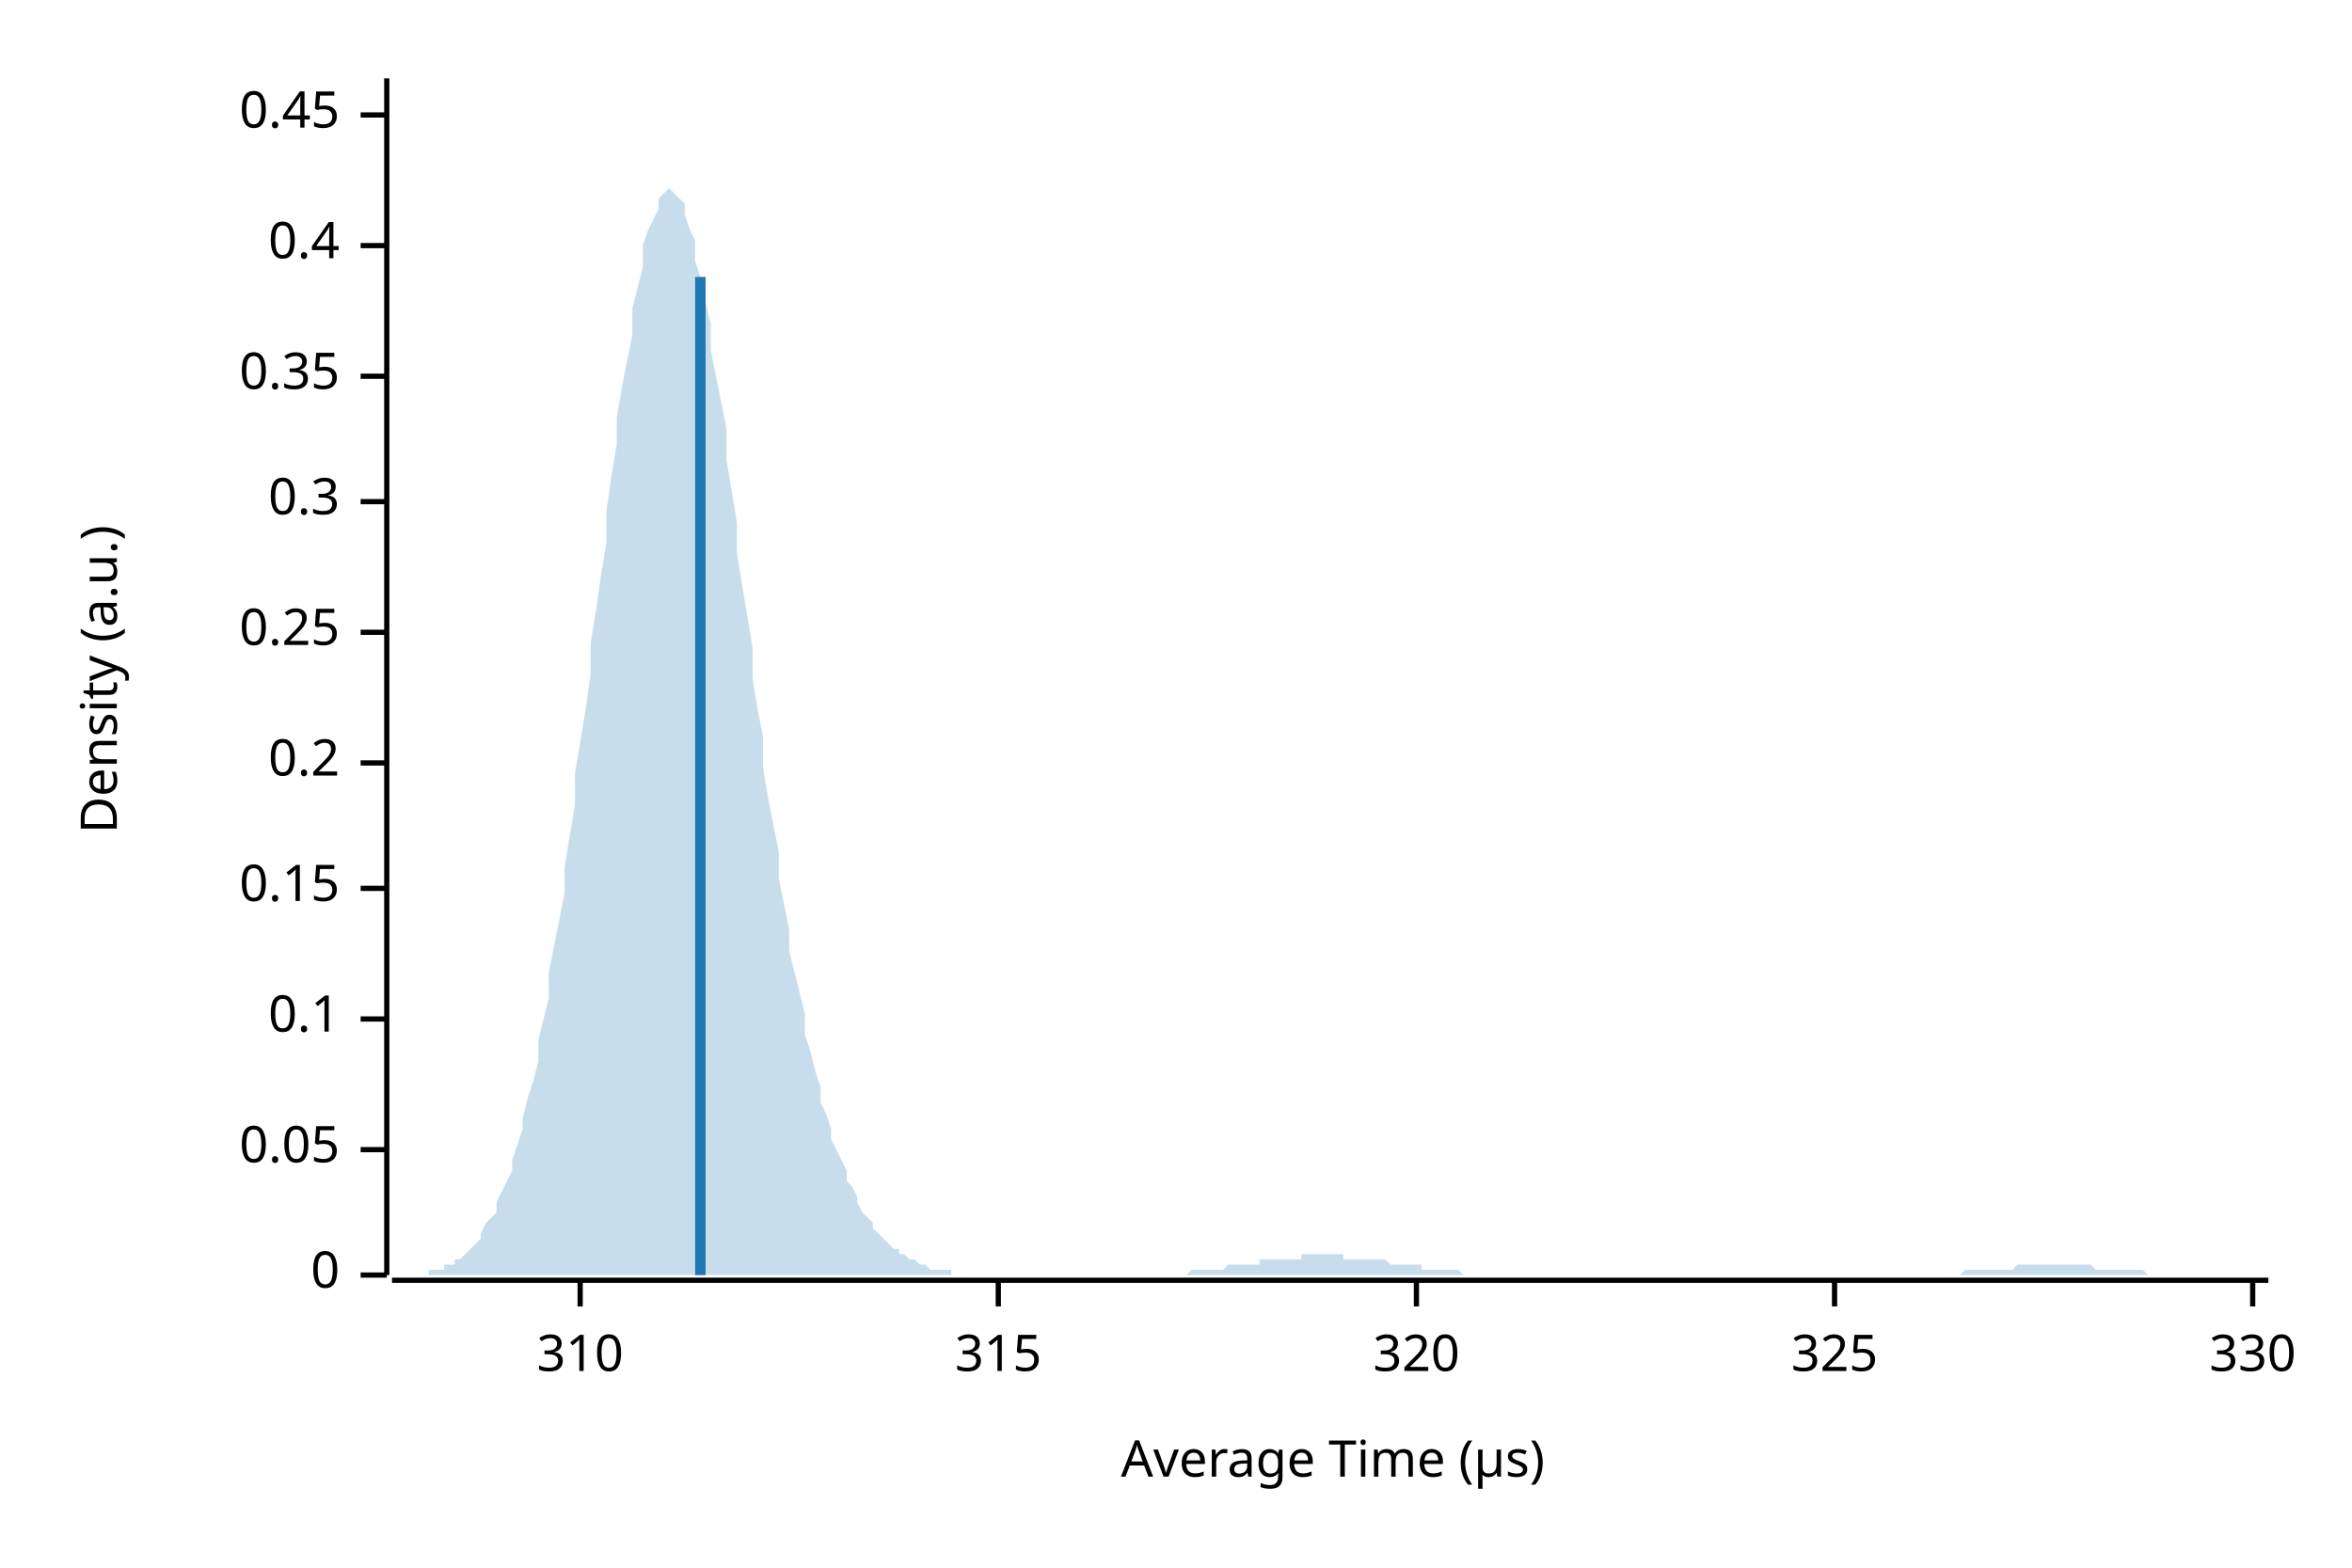
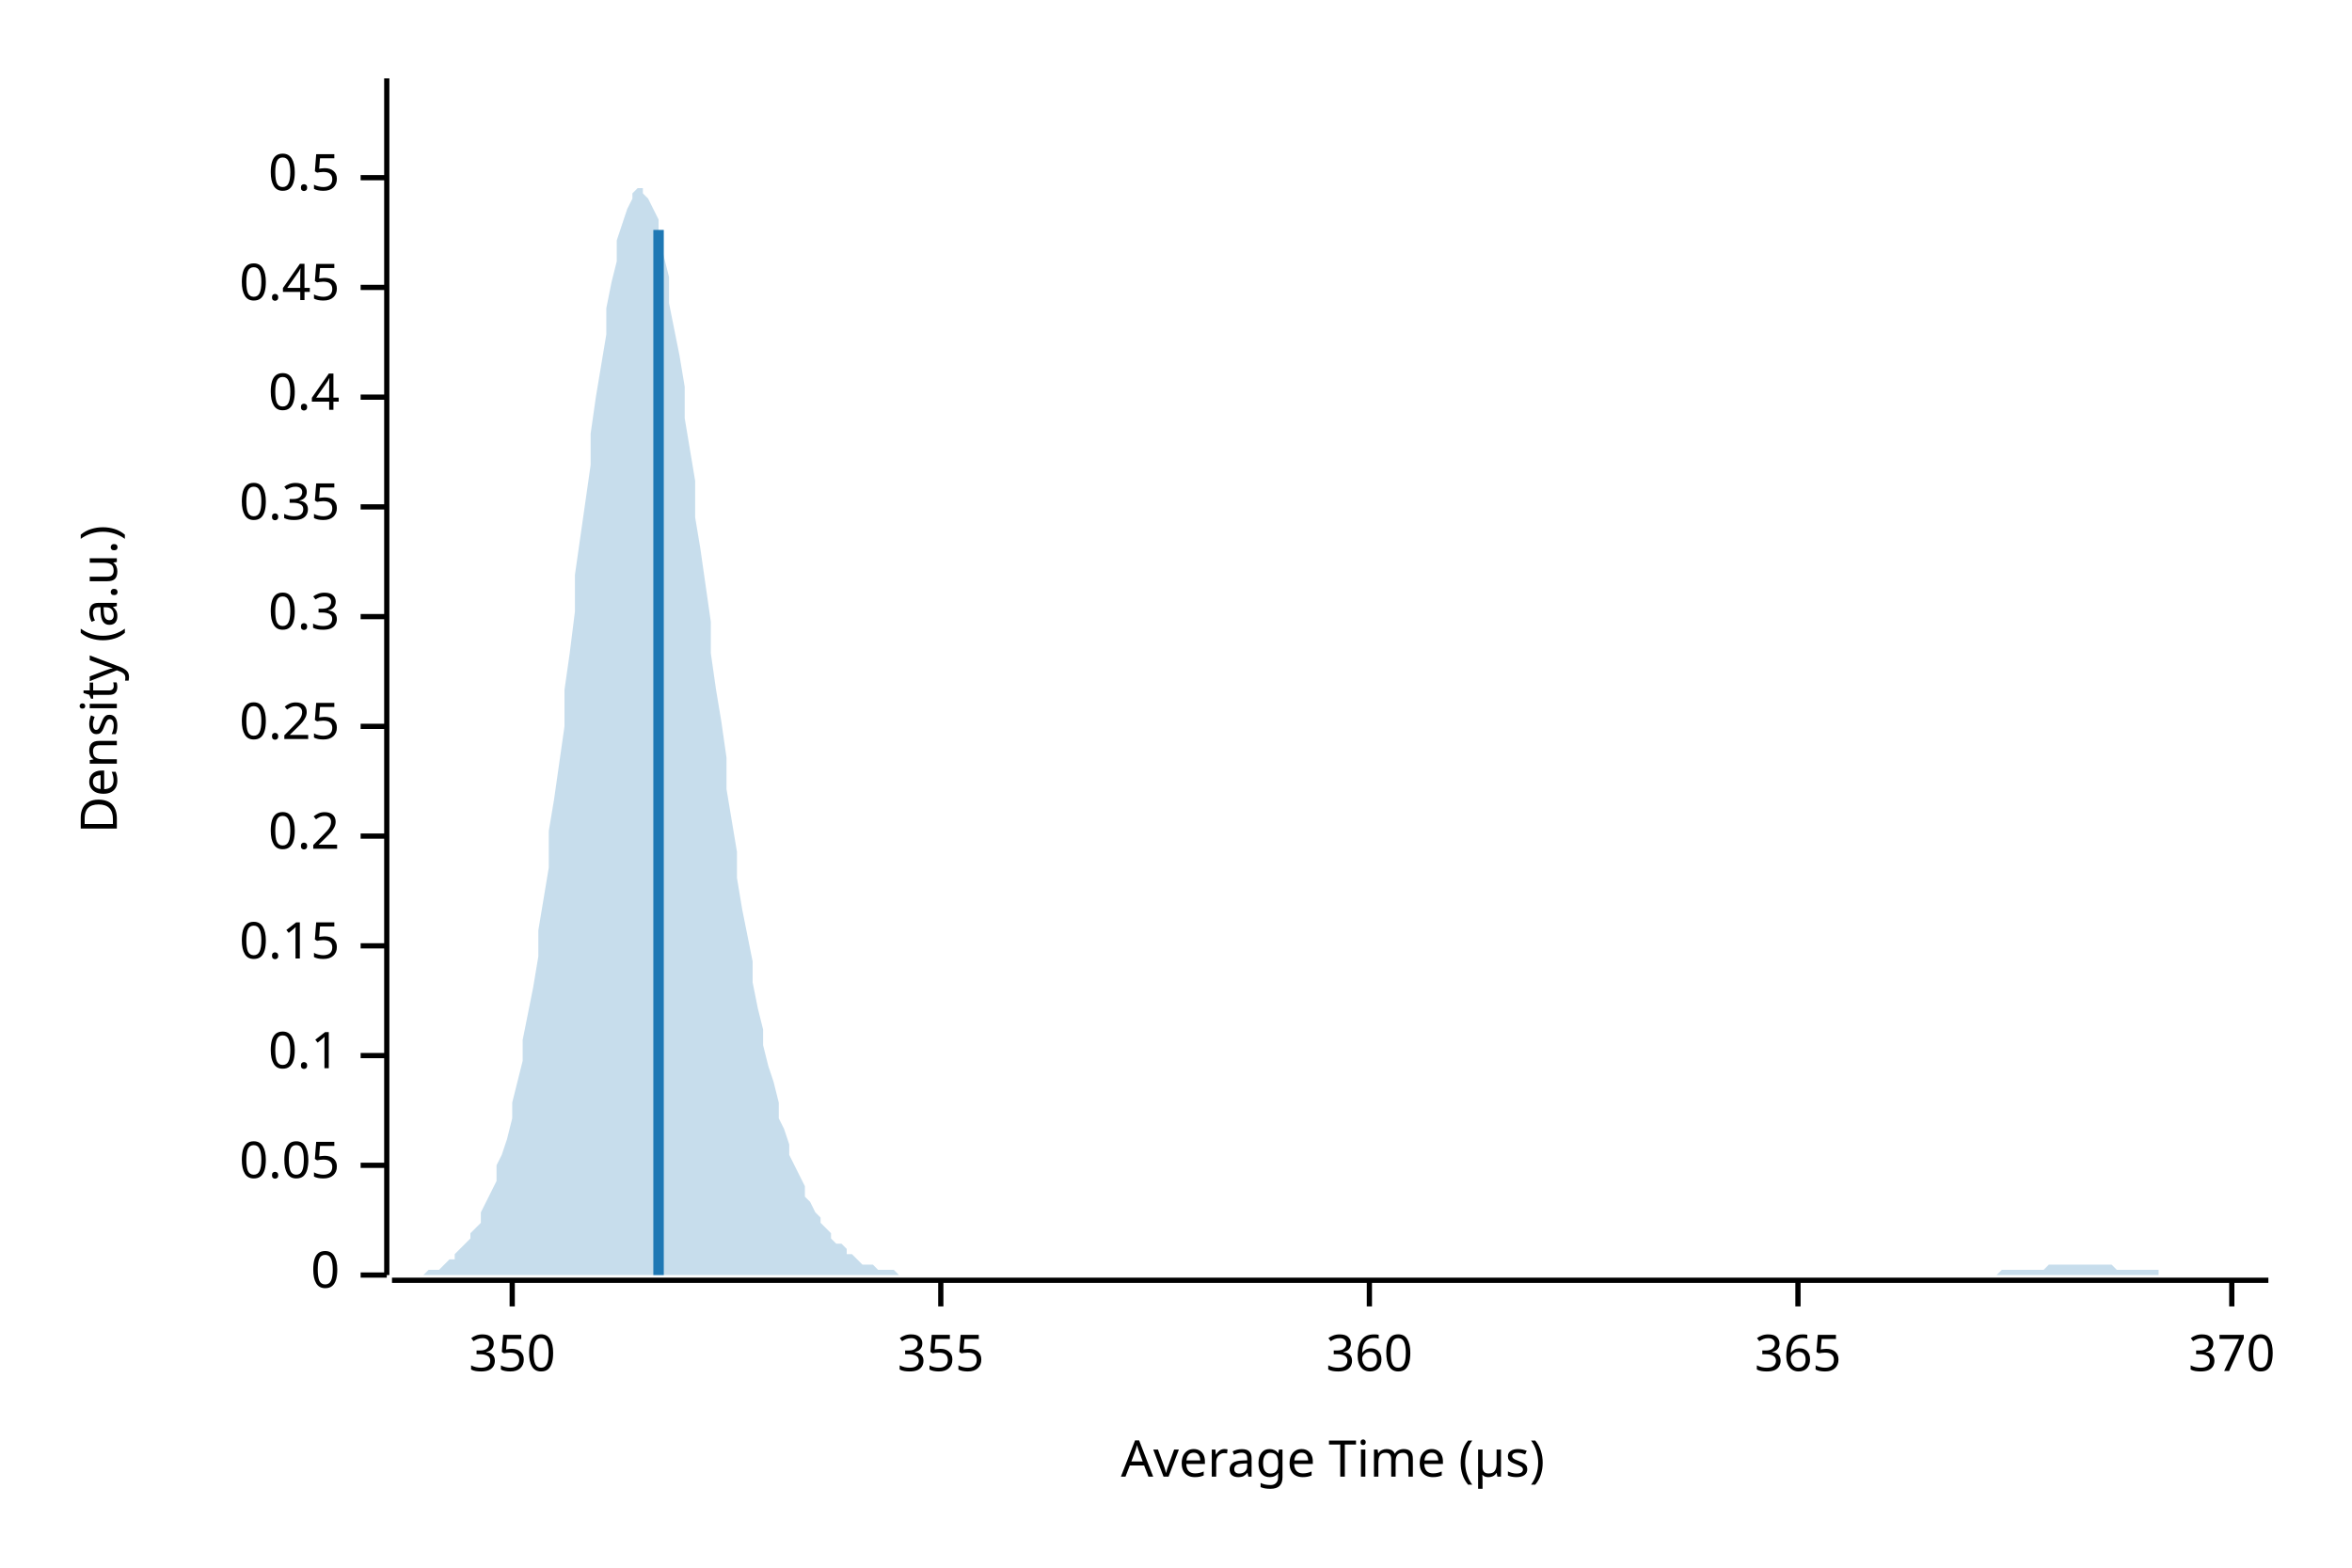
<svg xmlns="http://www.w3.org/2000/svg" width="450" height="300" viewBox="0 0 450 300">
  <text x="15" y="130" dy="0.76em" text-anchor="middle" font-family="sans-serif" font-size="9.677" opacity="1" fill="#000000" transform="rotate(270, 15, 130)">
Density (a.u.)
</text>
  <text x="255" y="285" dy="-0.5ex" text-anchor="middle" font-family="sans-serif" font-size="9.677" opacity="1" fill="#000000">
Average Time (µs)
</text>
  <polyline fill="none" opacity="1" stroke="#000000" stroke-width="1" points="74,15 74,244 " />
  <text x="65" y="244" dy="0.5ex" text-anchor="end" font-family="sans-serif" font-size="9.677" opacity="1" fill="#000000">
0
</text>
  <polyline fill="none" opacity="1" stroke="#000000" stroke-width="1" points="69,244 74,244 " />
-   <text x="65" y="220" dy="0.5ex" text-anchor="end" font-family="sans-serif" font-size="9.677" opacity="1" fill="#000000">
+   <text x="65" y="223" dy="0.5ex" text-anchor="end" font-family="sans-serif" font-size="9.677" opacity="1" fill="#000000">
0.05
</text>
-   <polyline fill="none" opacity="1" stroke="#000000" stroke-width="1" points="69,220 74,220 " />
-   <text x="65" y="195" dy="0.5ex" text-anchor="end" font-family="sans-serif" font-size="9.677" opacity="1" fill="#000000">
+   <polyline fill="none" opacity="1" stroke="#000000" stroke-width="1" points="69,223 74,223 " />
+   <text x="65" y="202" dy="0.5ex" text-anchor="end" font-family="sans-serif" font-size="9.677" opacity="1" fill="#000000">
0.1
</text>
-   <polyline fill="none" opacity="1" stroke="#000000" stroke-width="1" points="69,195 74,195 " />
-   <text x="65" y="170" dy="0.5ex" text-anchor="end" font-family="sans-serif" font-size="9.677" opacity="1" fill="#000000">
+   <polyline fill="none" opacity="1" stroke="#000000" stroke-width="1" points="69,202 74,202 " />
+   <text x="65" y="181" dy="0.5ex" text-anchor="end" font-family="sans-serif" font-size="9.677" opacity="1" fill="#000000">
0.15
</text>
-   <polyline fill="none" opacity="1" stroke="#000000" stroke-width="1" points="69,170 74,170 " />
-   <text x="65" y="146" dy="0.5ex" text-anchor="end" font-family="sans-serif" font-size="9.677" opacity="1" fill="#000000">
+   <polyline fill="none" opacity="1" stroke="#000000" stroke-width="1" points="69,181 74,181 " />
+   <text x="65" y="160" dy="0.5ex" text-anchor="end" font-family="sans-serif" font-size="9.677" opacity="1" fill="#000000">
0.2
</text>
-   <polyline fill="none" opacity="1" stroke="#000000" stroke-width="1" points="69,146 74,146 " />
-   <text x="65" y="121" dy="0.5ex" text-anchor="end" font-family="sans-serif" font-size="9.677" opacity="1" fill="#000000">
+   <polyline fill="none" opacity="1" stroke="#000000" stroke-width="1" points="69,160 74,160 " />
+   <text x="65" y="139" dy="0.5ex" text-anchor="end" font-family="sans-serif" font-size="9.677" opacity="1" fill="#000000">
0.25
</text>
-   <polyline fill="none" opacity="1" stroke="#000000" stroke-width="1" points="69,121 74,121 " />
-   <text x="65" y="96" dy="0.5ex" text-anchor="end" font-family="sans-serif" font-size="9.677" opacity="1" fill="#000000">
+   <polyline fill="none" opacity="1" stroke="#000000" stroke-width="1" points="69,139 74,139 " />
+   <text x="65" y="118" dy="0.5ex" text-anchor="end" font-family="sans-serif" font-size="9.677" opacity="1" fill="#000000">
0.3
</text>
-   <polyline fill="none" opacity="1" stroke="#000000" stroke-width="1" points="69,96 74,96 " />
-   <text x="65" y="72" dy="0.5ex" text-anchor="end" font-family="sans-serif" font-size="9.677" opacity="1" fill="#000000">
+   <polyline fill="none" opacity="1" stroke="#000000" stroke-width="1" points="69,118 74,118 " />
+   <text x="65" y="97" dy="0.5ex" text-anchor="end" font-family="sans-serif" font-size="9.677" opacity="1" fill="#000000">
0.35
</text>
-   <polyline fill="none" opacity="1" stroke="#000000" stroke-width="1" points="69,72 74,72 " />
-   <text x="65" y="47" dy="0.5ex" text-anchor="end" font-family="sans-serif" font-size="9.677" opacity="1" fill="#000000">
+   <polyline fill="none" opacity="1" stroke="#000000" stroke-width="1" points="69,97 74,97 " />
+   <text x="65" y="76" dy="0.5ex" text-anchor="end" font-family="sans-serif" font-size="9.677" opacity="1" fill="#000000">
0.4
</text>
-   <polyline fill="none" opacity="1" stroke="#000000" stroke-width="1" points="69,47 74,47 " />
-   <text x="65" y="22" dy="0.5ex" text-anchor="end" font-family="sans-serif" font-size="9.677" opacity="1" fill="#000000">
+   <polyline fill="none" opacity="1" stroke="#000000" stroke-width="1" points="69,76 74,76 " />
+   <text x="65" y="55" dy="0.5ex" text-anchor="end" font-family="sans-serif" font-size="9.677" opacity="1" fill="#000000">
0.45
</text>
-   <polyline fill="none" opacity="1" stroke="#000000" stroke-width="1" points="69,22 74,22 " />
+   <polyline fill="none" opacity="1" stroke="#000000" stroke-width="1" points="69,55 74,55 " />
+   <text x="65" y="34" dy="0.5ex" text-anchor="end" font-family="sans-serif" font-size="9.677" opacity="1" fill="#000000">
+ 0.5
+ </text>
+   <polyline fill="none" opacity="1" stroke="#000000" stroke-width="1" points="69,34 74,34 " />
  <polyline fill="none" opacity="1" stroke="#000000" stroke-width="1" points="75,245 434,245 " />
-   <text x="111" y="255" dy="0.76em" text-anchor="middle" font-family="sans-serif" font-size="9.677" opacity="1" fill="#000000">
- 310
+   <text x="98" y="255" dy="0.76em" text-anchor="middle" font-family="sans-serif" font-size="9.677" opacity="1" fill="#000000">
+ 350
</text>
-   <polyline fill="none" opacity="1" stroke="#000000" stroke-width="1" points="111,245 111,250 " />
-   <text x="191" y="255" dy="0.76em" text-anchor="middle" font-family="sans-serif" font-size="9.677" opacity="1" fill="#000000">
- 315
+   <polyline fill="none" opacity="1" stroke="#000000" stroke-width="1" points="98,245 98,250 " />
+   <text x="180" y="255" dy="0.76em" text-anchor="middle" font-family="sans-serif" font-size="9.677" opacity="1" fill="#000000">
+ 355
</text>
-   <polyline fill="none" opacity="1" stroke="#000000" stroke-width="1" points="191,245 191,250 " />
-   <text x="271" y="255" dy="0.76em" text-anchor="middle" font-family="sans-serif" font-size="9.677" opacity="1" fill="#000000">
- 320
+   <polyline fill="none" opacity="1" stroke="#000000" stroke-width="1" points="180,245 180,250 " />
+   <text x="262" y="255" dy="0.76em" text-anchor="middle" font-family="sans-serif" font-size="9.677" opacity="1" fill="#000000">
+ 360
</text>
-   <polyline fill="none" opacity="1" stroke="#000000" stroke-width="1" points="271,245 271,250 " />
-   <text x="351" y="255" dy="0.76em" text-anchor="middle" font-family="sans-serif" font-size="9.677" opacity="1" fill="#000000">
- 325
+   <polyline fill="none" opacity="1" stroke="#000000" stroke-width="1" points="262,245 262,250 " />
+   <text x="344" y="255" dy="0.76em" text-anchor="middle" font-family="sans-serif" font-size="9.677" opacity="1" fill="#000000">
+ 365
</text>
-   <polyline fill="none" opacity="1" stroke="#000000" stroke-width="1" points="351,245 351,250 " />
-   <text x="431" y="255" dy="0.76em" text-anchor="middle" font-family="sans-serif" font-size="9.677" opacity="1" fill="#000000">
- 330
+   <polyline fill="none" opacity="1" stroke="#000000" stroke-width="1" points="344,245 344,250 " />
+   <text x="427" y="255" dy="0.76em" text-anchor="middle" font-family="sans-serif" font-size="9.677" opacity="1" fill="#000000">
+ 370
</text>
-   <polyline fill="none" opacity="1" stroke="#000000" stroke-width="1" points="431,245 431,250 " />
-   <polygon opacity="0.25" fill="#1F78B4" points="75,244 75,244 76,244 77,244 77,244 78,244 79,244 80,244 80,244 81,244 82,244 82,243 83,243 84,243 85,243 85,242 86,242 87,242 87,241 88,241 89,240 90,239 90,239 91,238 92,237 92,236 93,234 94,233 95,232 95,230 96,228 97,226 98,224 98,222 99,219 100,216 100,214 101,210 102,207 103,203 103,199 104,195 105,191 105,186 106,181 107,176 108,171 108,166 109,160 110,154 110,148 111,142 112,136 113,129 113,123 114,117 115,110 116,104 116,98 117,91 118,85 118,80 119,74 120,69 121,64 121,59 122,55 123,51 123,47 124,44 125,42 126,40 126,38 127,37 128,36 128,36 129,37 130,38 131,39 131,41 132,44 133,46 133,50 134,53 135,58 136,62 136,67 137,72 138,77 139,82 139,88 140,94 141,100 141,106 142,112 143,118 144,124 144,130 145,136 146,141 146,147 147,153 148,158 149,163 149,168 150,173 151,178 151,182 152,186 153,190 154,194 154,198 155,201 156,205 157,208 157,211 158,213 159,216 159,218 160,220 161,222 162,224 162,226 163,227 164,229 164,230 165,232 166,233 167,234 167,235 168,236 169,237 169,237 170,238 171,239 172,239 172,240 173,240 174,241 175,241 175,241 176,242 177,242 177,242 178,243 179,243 180,243 180,243 181,243 182,243 182,244 183,244 184,244 185,244 185,244 186,244 187,244 187,244 188,244 189,244 190,244 190,244 191,244 192,244 192,244 193,244 194,244 195,244 195,244 196,244 197,244 198,244 198,244 199,244 200,244 200,244 201,244 202,244 203,244 203,244 204,244 205,244 205,244 206,244 207,244 208,244 208,244 209,244 210,244 210,244 211,244 212,244 213,244 213,244 214,244 215,244 216,244 216,244 217,244 218,244 218,244 219,244 220,244 221,244 221,244 222,244 223,244 223,244 224,244 225,244 226,244 226,244 227,244 228,243 228,243 229,243 230,243 231,243 231,243 232,243 233,243 233,243 234,243 235,242 236,242 236,242 237,242 238,242 239,242 239,242 240,242 241,242 241,241 242,241 243,241 244,241 244,241 245,241 246,241 246,241 247,241 248,241 249,241 249,240 250,240 251,240 251,240 252,240 253,240 254,240 254,240 255,240 256,240 257,240 257,241 258,241 259,241 259,241 260,241 261,241 262,241 262,241 263,241 264,241 264,241 265,241 266,242 267,242 267,242 268,242 269,242 269,242 270,242 271,242 272,242 272,243 273,243 274,243 275,243 275,243 276,243 277,243 277,243 278,243 279,243 280,244 280,244 281,244 282,244 282,244 283,244 284,244 285,244 285,244 286,244 287,244 287,244 288,244 289,244 290,244 290,244 291,244 292,244 292,244 293,244 294,244 295,244 295,244 296,244 297,244 298,244 298,244 299,244 300,244 300,244 301,244 302,244 303,244 303,244 304,244 305,244 305,244 306,244 307,244 308,244 308,244 309,244 310,244 310,244 311,244 312,244 313,244 313,244 314,244 315,244 316,244 316,244 317,244 318,244 318,244 319,244 320,244 321,244 321,244 322,244 323,244 323,244 324,244 325,244 326,244 326,244 327,244 328,244 328,244 329,244 330,244 331,244 331,244 332,244 333,244 333,244 334,244 335,244 336,244 336,244 337,244 338,244 339,244 339,244 340,244 341,244 341,244 342,244 343,244 344,244 344,244 345,244 346,244 346,244 347,244 348,244 349,244 349,244 350,244 351,244 351,244 352,244 353,244 354,244 354,244 355,244 356,244 357,244 357,244 358,244 359,244 359,244 360,244 361,244 362,244 362,244 363,244 364,244 364,244 365,244 366,244 367,244 367,244 368,244 369,244 369,244 370,244 371,244 372,244 372,244 373,244 374,244 375,244 375,244 376,243 377,243 377,243 378,243 379,243 380,243 380,243 381,243 382,243 382,243 383,243 384,243 385,243 385,243 386,242 387,242 387,242 388,242 389,242 390,242 390,242 391,242 392,242 392,242 393,242 394,242 395,242 395,242 396,242 397,242 398,242 398,242 399,242 400,242 400,242 401,243 402,243 403,243 403,243 404,243 405,243 405,243 406,243 407,243 408,243 408,243 409,243 410,243 410,243 411,244 412,244 413,244 413,244 414,244 415,244 416,244 416,244 417,244 418,244 418,244 419,244 420,244 421,244 421,244 422,244 423,244 423,244 424,244 425,244 426,244 426,244 427,244 428,244 428,244 429,244 430,244 431,244 431,244 432,244 433,244 434,244 434,244 75,244 " />
-   <polyline fill="none" opacity="1" stroke="#1F78B4" stroke-width="2" points="134,244 134,53 " />
+   <polyline fill="none" opacity="1" stroke="#000000" stroke-width="1" points="427,245 427,250 " />
+   <polygon opacity="0.25" fill="#1F78B4" points="75,244 75,244 76,244 77,244 77,244 78,244 79,244 80,244 80,244 81,244 82,243 82,243 83,243 84,243 85,242 85,242 86,241 87,241 87,240 88,239 89,238 90,237 90,236 91,235 92,234 92,232 93,230 94,228 95,226 95,223 96,221 97,218 98,214 98,211 99,207 100,203 100,199 101,194 102,189 103,183 103,178 104,172 105,166 105,159 106,153 107,146 108,139 108,132 109,125 110,117 110,110 111,103 112,96 113,89 113,83 114,76 115,70 116,64 116,59 117,54 118,50 118,46 119,43 120,40 121,38 121,37 122,36 123,36 123,37 124,38 125,40 126,42 126,45 127,49 128,53 128,58 129,63 130,68 131,74 131,80 132,86 133,92 133,99 134,105 135,112 136,119 136,125 137,132 138,138 139,145 139,151 140,157 141,163 141,168 142,174 143,179 144,184 144,188 145,193 146,197 146,200 147,204 148,207 149,211 149,214 150,216 151,219 151,221 152,223 153,225 154,227 154,229 155,230 156,232 157,233 157,234 158,235 159,236 159,237 160,238 161,238 162,239 162,240 163,240 164,241 164,241 165,242 166,242 167,242 167,242 168,243 169,243 169,243 170,243 171,243 172,244 172,244 173,244 174,244 175,244 175,244 176,244 177,244 177,244 178,244 179,244 180,244 180,244 181,244 182,244 182,244 183,244 184,244 185,244 185,244 186,244 187,244 187,244 188,244 189,244 190,244 190,244 191,244 192,244 192,244 193,244 194,244 195,244 195,244 196,244 197,244 198,244 198,244 199,244 200,244 200,244 201,244 202,244 203,244 203,244 204,244 205,244 205,244 206,244 207,244 208,244 208,244 209,244 210,244 210,244 211,244 212,244 213,244 213,244 214,244 215,244 216,244 216,244 217,244 218,244 218,244 219,244 220,244 221,244 221,244 222,244 223,244 223,244 224,244 225,244 226,244 226,244 227,244 228,244 228,244 229,244 230,244 231,244 231,244 232,244 233,244 233,244 234,244 235,244 236,244 236,244 237,244 238,244 239,244 239,244 240,244 241,244 241,244 242,244 243,244 244,244 244,244 245,244 246,244 246,244 247,244 248,244 249,244 249,244 250,244 251,244 251,244 252,244 253,244 254,244 254,244 255,244 256,244 257,244 257,244 258,244 259,244 259,244 260,244 261,244 262,244 262,244 263,244 264,244 264,244 265,244 266,244 267,244 267,244 268,244 269,244 269,244 270,244 271,244 272,244 272,244 273,244 274,244 275,244 275,244 276,244 277,244 277,244 278,244 279,244 280,244 280,244 281,244 282,244 282,244 283,244 284,244 285,244 285,244 286,244 287,244 287,244 288,244 289,244 290,244 290,244 291,244 292,244 292,244 293,244 294,244 295,244 295,244 296,244 297,244 298,244 298,244 299,244 300,244 300,244 301,244 302,244 303,244 303,244 304,244 305,244 305,244 306,244 307,244 308,244 308,244 309,244 310,244 310,244 311,244 312,244 313,244 313,244 314,244 315,244 316,244 316,244 317,244 318,244 318,244 319,244 320,244 321,244 321,244 322,244 323,244 323,244 324,244 325,244 326,244 326,244 327,244 328,244 328,244 329,244 330,244 331,244 331,244 332,244 333,244 333,244 334,244 335,244 336,244 336,244 337,244 338,244 339,244 339,244 340,244 341,244 341,244 342,244 343,244 344,244 344,244 345,244 346,244 346,244 347,244 348,244 349,244 349,244 350,244 351,244 351,244 352,244 353,244 354,244 354,244 355,244 356,244 357,244 357,244 358,244 359,244 359,244 360,244 361,244 362,244 362,244 363,244 364,244 364,244 365,244 366,244 367,244 367,244 368,244 369,244 369,244 370,244 371,244 372,244 372,244 373,244 374,244 375,244 375,244 376,244 377,244 377,244 378,244 379,244 380,244 380,244 381,244 382,244 382,244 383,243 384,243 385,243 385,243 386,243 387,243 387,243 388,243 389,243 390,243 390,243 391,243 392,242 392,242 393,242 394,242 395,242 395,242 396,242 397,242 398,242 398,242 399,242 400,242 400,242 401,242 402,242 403,242 403,242 404,242 405,243 405,243 406,243 407,243 408,243 408,243 409,243 410,243 410,243 411,243 412,243 413,243 413,244 414,244 415,244 416,244 416,244 417,244 418,244 418,244 419,244 420,244 421,244 421,244 422,244 423,244 423,244 424,244 425,244 426,244 426,244 427,244 428,244 428,244 429,244 430,244 431,244 431,244 432,244 433,244 434,244 434,244 75,244 " />
+   <polyline fill="none" opacity="1" stroke="#1F78B4" stroke-width="2" points="126,244 126,44 " />
</svg>
